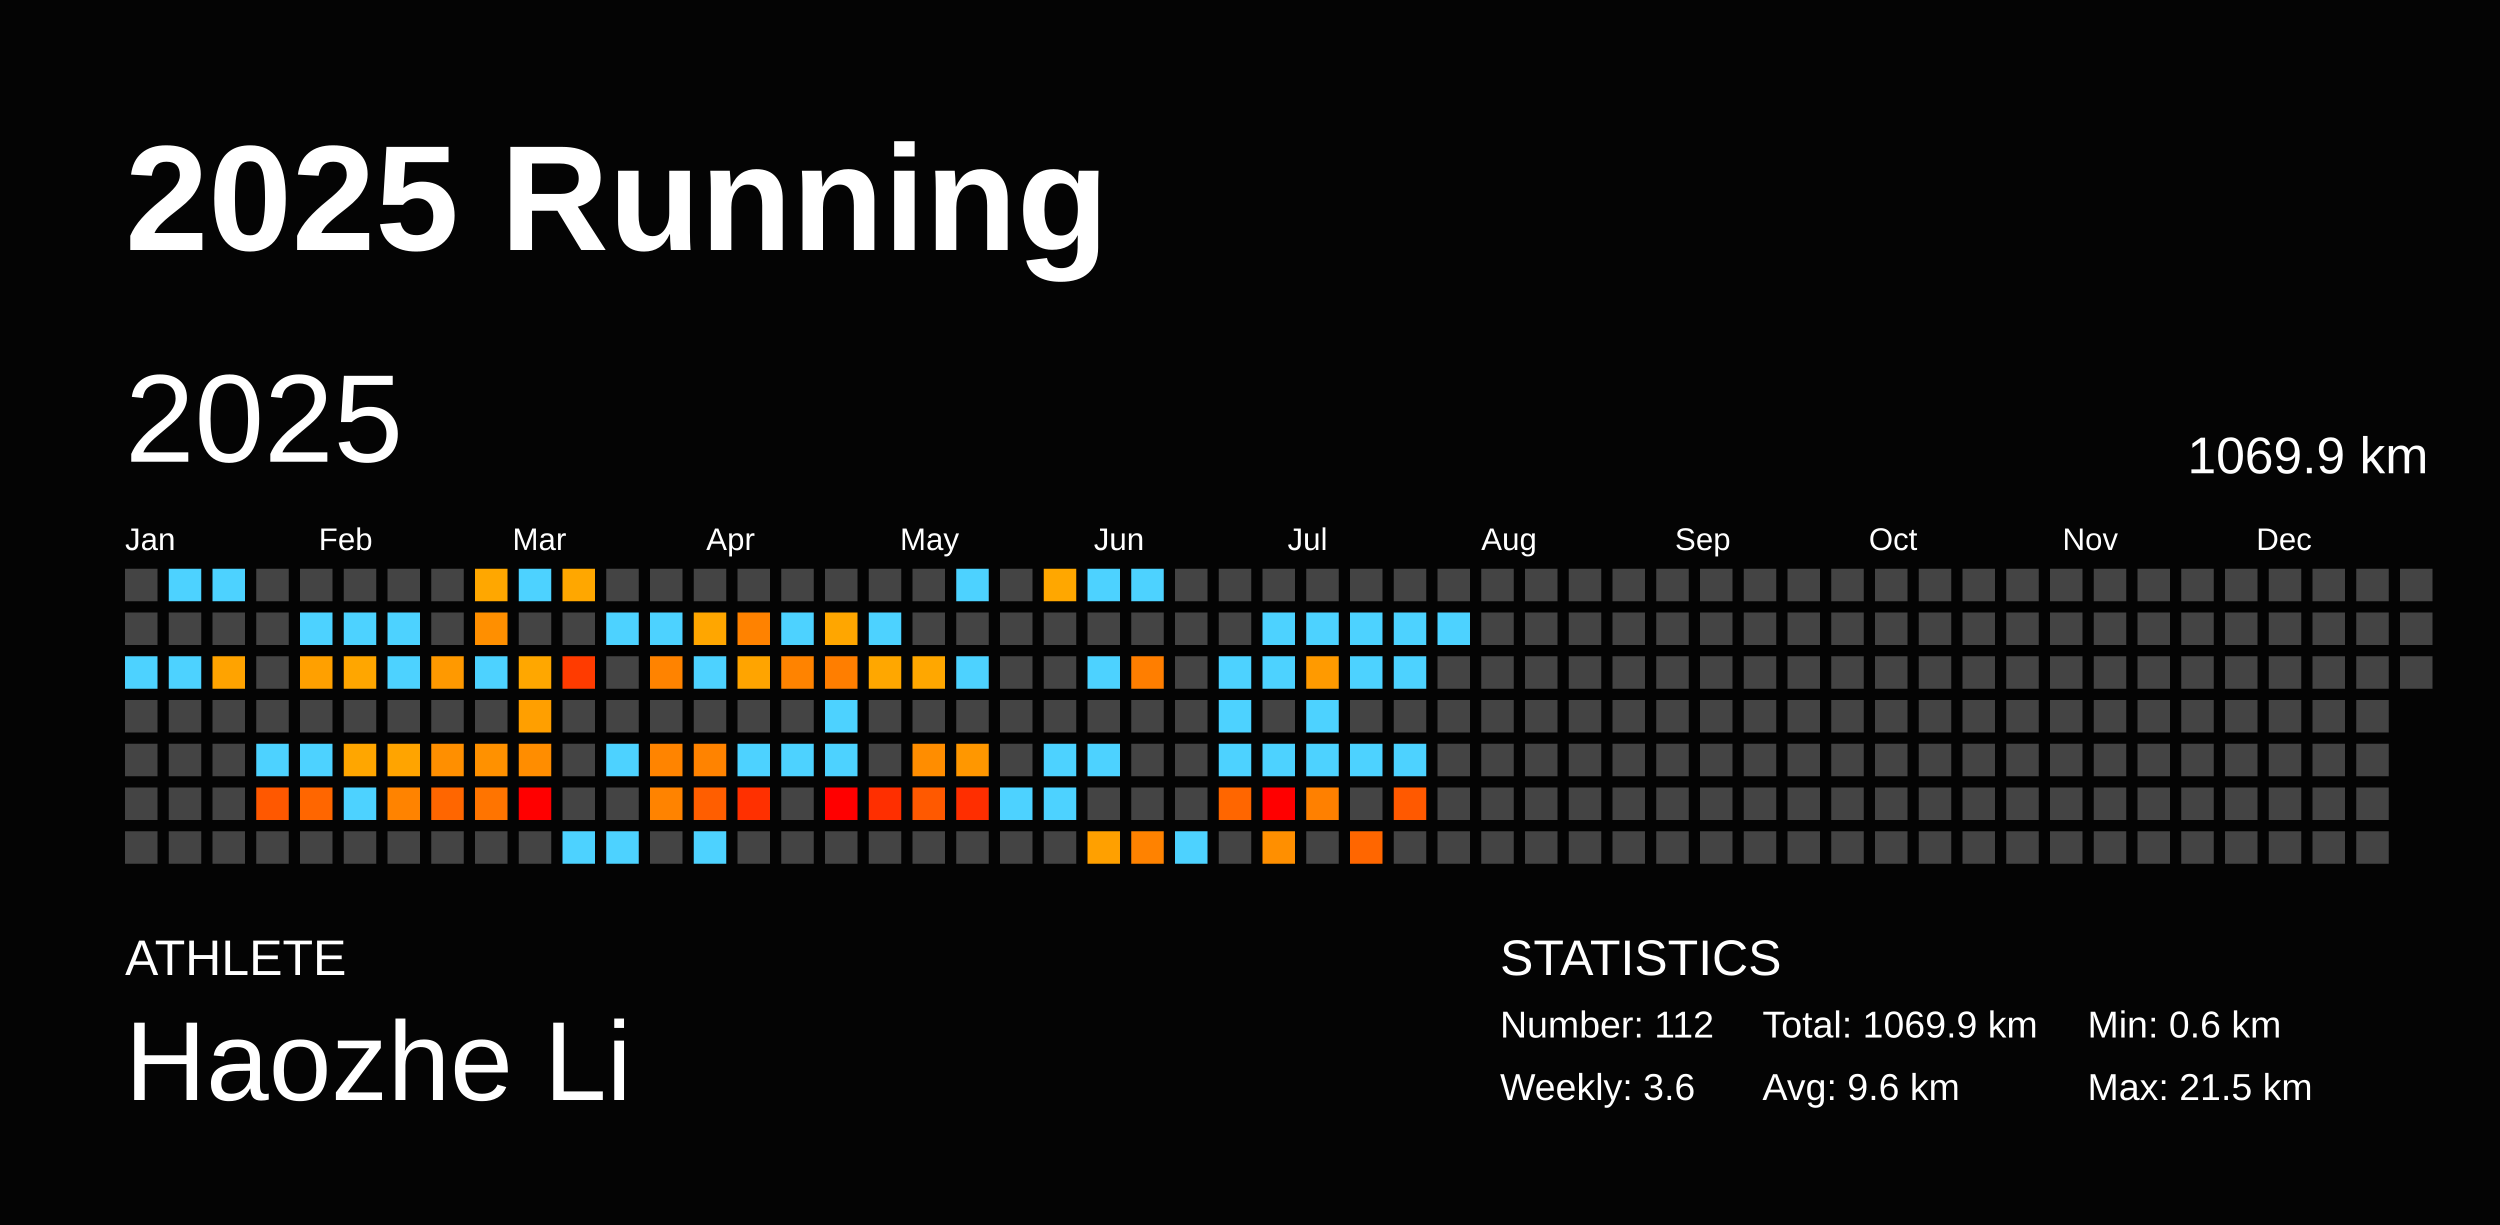
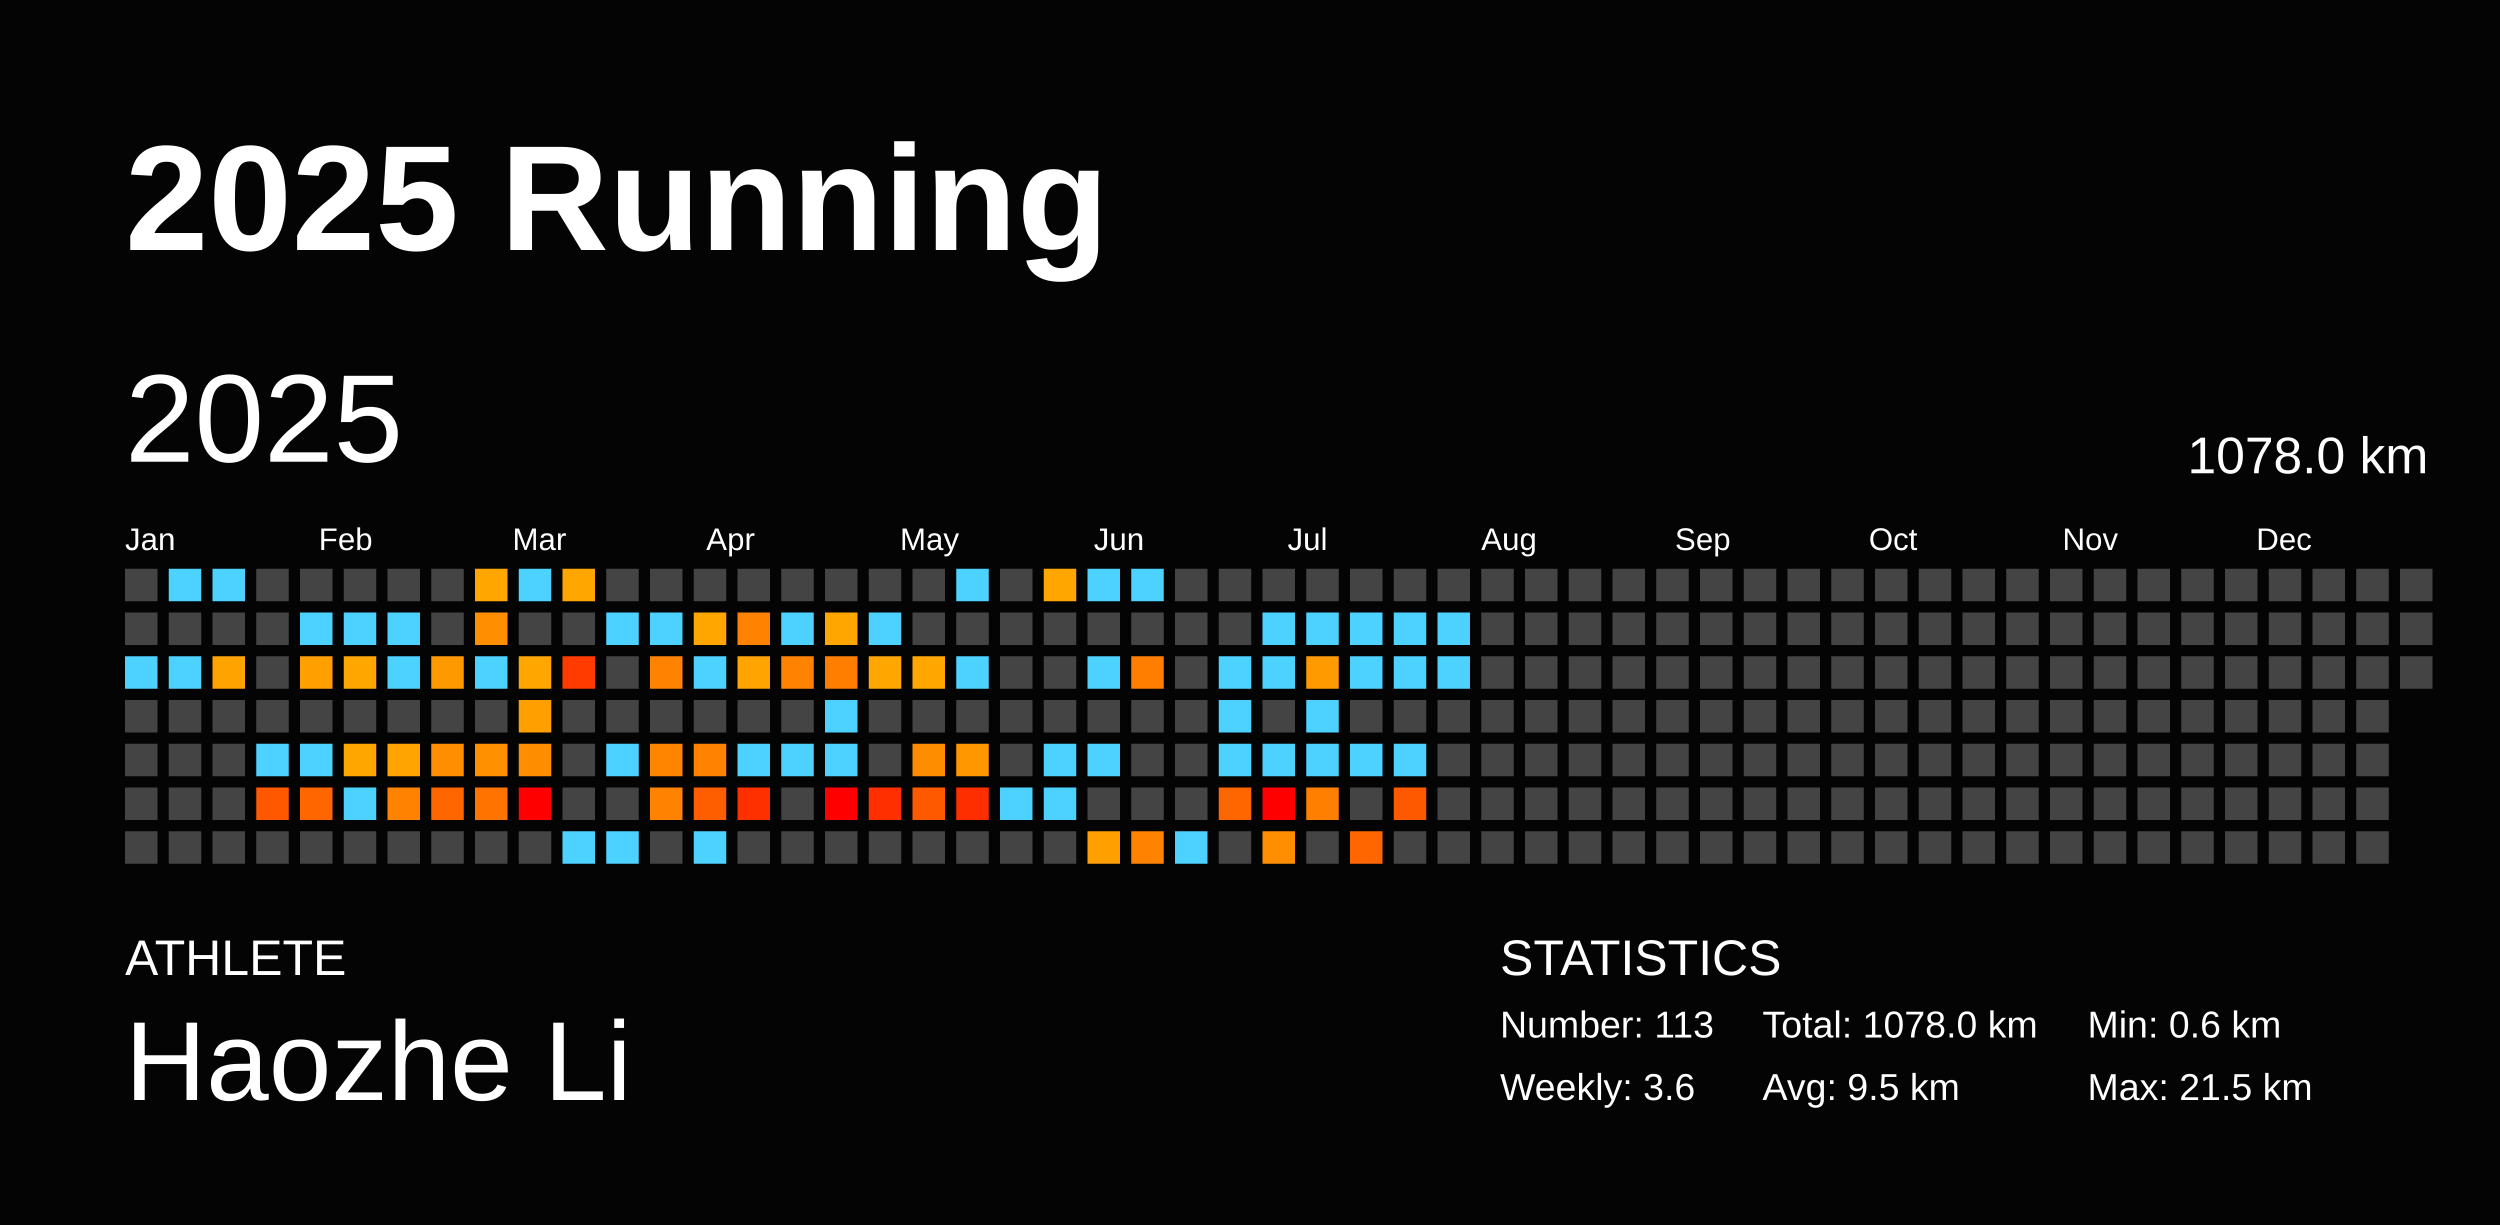
<svg xmlns="http://www.w3.org/2000/svg" baseProfile="full" height="98mm" version="1.1" viewBox="0,0,200,98" width="200mm">
  <defs />
  <rect fill="#040404" height="98" width="200" x="0" y="0" />
  <text fill="#FFFFFF" style="font-size:12px; font-family:Arial; font-weight:bold;" x="10" y="20">2025 Running</text>
  <text fill="#FFFFFF" style="font-size:4px; font-family:Arial" x="10" y="78">ATHLETE</text>
  <text fill="#FFFFFF" style="font-size:9px; font-family:Arial" x="10" y="88">Haozhe Li</text>
  <text fill="#FFFFFF" style="font-size:4px; font-family:Arial" x="120" y="78">STATISTICS</text>
-   <text fill="#FFFFFF" style="font-size:3px; font-family:Arial" x="120" y="83">Number: 112</text>
+   <text fill="#FFFFFF" style="font-size:3px; font-family:Arial" x="120" y="83">Number: 113</text>
  <text fill="#FFFFFF" style="font-size:3px; font-family:Arial" x="120" y="88">Weekly: 3.6</text>
-   <text fill="#FFFFFF" style="font-size:3px; font-family:Arial" x="141" y="83">Total: 1069.9 km</text>
-   <text fill="#FFFFFF" style="font-size:3px; font-family:Arial" x="141" y="88">Avg: 9.6 km</text>
+   <text fill="#FFFFFF" style="font-size:3px; font-family:Arial" x="141" y="83">Total: 1078.0 km</text>
+   <text fill="#FFFFFF" style="font-size:3px; font-family:Arial" x="141" y="88">Avg: 9.5 km</text>
  <text fill="#FFFFFF" style="font-size:3px; font-family:Arial" x="167" y="83">Min: 0.6 km</text>
  <text fill="#FFFFFF" style="font-size:3px; font-family:Arial" x="167" y="88">Max: 21.5 km</text>
  <text dominant-baseline="hanging" fill="#FFFFFF" style="font-size:10.0px; font-family:Arial;" x="10" y="30">2025</text>
-   <text dominant-baseline="hanging" fill="#FFFFFF" style="font-size:4.125px; font-family:Arial;" x="175" y="35">1069.9 km</text>
+   <text dominant-baseline="hanging" fill="#FFFFFF" style="font-size:4.125px; font-family:Arial;" x="175" y="35">1078.0 km</text>
  <text fill="#FFFFFF" style="font-size:2.5px; font-family:Arial" x="10.0" y="44">Jan</text>
  <text fill="#FFFFFF" style="font-size:2.5px; font-family:Arial" x="25.5" y="44">Feb</text>
  <text fill="#FFFFFF" style="font-size:2.5px; font-family:Arial" x="41.0" y="44">Mar</text>
  <text fill="#FFFFFF" style="font-size:2.5px; font-family:Arial" x="56.5" y="44">Apr</text>
  <text fill="#FFFFFF" style="font-size:2.5px; font-family:Arial" x="72.0" y="44">May</text>
  <text fill="#FFFFFF" style="font-size:2.5px; font-family:Arial" x="87.5" y="44">Jun</text>
  <text fill="#FFFFFF" style="font-size:2.5px; font-family:Arial" x="103.0" y="44">Jul</text>
  <text fill="#FFFFFF" style="font-size:2.5px; font-family:Arial" x="118.5" y="44">Aug</text>
  <text fill="#FFFFFF" style="font-size:2.5px; font-family:Arial" x="134.0" y="44">Sep</text>
  <text fill="#FFFFFF" style="font-size:2.5px; font-family:Arial" x="149.5" y="44">Oct</text>
  <text fill="#FFFFFF" style="font-size:2.5px; font-family:Arial" x="165.0" y="44">Nov</text>
  <text fill="#FFFFFF" style="font-size:2.5px; font-family:Arial" x="180.5" y="44">Dec</text>
  <rect fill="#444444" height="2.6" width="2.6" x="10.0" y="45.5" />
  <rect fill="#444444" height="2.6" width="2.6" x="10.0" y="49.0" />
  <rect fill="#4dd2ff" height="2.6" width="2.6" x="10.0" y="52.5" />
  <rect fill="#444444" height="2.6" width="2.6" x="10.0" y="56.0" />
  <rect fill="#444444" height="2.6" width="2.6" x="10.0" y="59.5" />
  <rect fill="#444444" height="2.6" width="2.6" x="10.0" y="63.0" />
  <rect fill="#444444" height="2.6" width="2.6" x="10.0" y="66.5" />
  <rect fill="#4dd2ff" height="2.6" width="2.6" x="13.5" y="45.5" />
  <rect fill="#444444" height="2.6" width="2.6" x="13.5" y="49.0" />
  <rect fill="#4dd2ff" height="2.6" width="2.6" x="13.5" y="52.5" />
  <rect fill="#444444" height="2.6" width="2.6" x="13.5" y="56.0" />
  <rect fill="#444444" height="2.6" width="2.6" x="13.5" y="59.5" />
  <rect fill="#444444" height="2.6" width="2.6" x="13.5" y="63.0" />
  <rect fill="#444444" height="2.6" width="2.6" x="13.5" y="66.5" />
  <rect fill="#4dd2ff" height="2.6" width="2.6" x="17.0" y="45.5" />
  <rect fill="#444444" height="2.6" width="2.6" x="17.0" y="49.0" />
  <rect fill="#ffa300" height="2.6" width="2.6" x="17.0" y="52.5" />
  <rect fill="#444444" height="2.6" width="2.6" x="17.0" y="56.0" />
  <rect fill="#444444" height="2.6" width="2.6" x="17.0" y="59.5" />
  <rect fill="#444444" height="2.6" width="2.6" x="17.0" y="63.0" />
  <rect fill="#444444" height="2.6" width="2.6" x="17.0" y="66.5" />
  <rect fill="#444444" height="2.6" width="2.6" x="20.5" y="45.5" />
  <rect fill="#444444" height="2.6" width="2.6" x="20.5" y="49.0" />
  <rect fill="#444444" height="2.6" width="2.6" x="20.5" y="52.5" />
  <rect fill="#444444" height="2.6" width="2.6" x="20.5" y="56.0" />
  <rect fill="#4dd2ff" height="2.6" width="2.6" x="20.5" y="59.5" />
  <rect fill="#ff5800" height="2.6" width="2.6" x="20.5" y="63.0" />
  <rect fill="#444444" height="2.6" width="2.6" x="20.5" y="66.5" />
  <rect fill="#444444" height="2.6" width="2.6" x="24.0" y="45.5" />
  <rect fill="#4dd2ff" height="2.6" width="2.6" x="24.0" y="49.0" />
  <rect fill="#ffa000" height="2.6" width="2.6" x="24.0" y="52.5" />
  <rect fill="#444444" height="2.6" width="2.6" x="24.0" y="56.0" />
  <rect fill="#4dd2ff" height="2.6" width="2.6" x="24.0" y="59.5" />
  <rect fill="#ff6600" height="2.6" width="2.6" x="24.0" y="63.0" />
  <rect fill="#444444" height="2.6" width="2.6" x="24.0" y="66.5" />
  <rect fill="#444444" height="2.6" width="2.6" x="27.5" y="45.5" />
  <rect fill="#4dd2ff" height="2.6" width="2.6" x="27.5" y="49.0" />
  <rect fill="#ffa600" height="2.6" width="2.6" x="27.5" y="52.5" />
  <rect fill="#444444" height="2.6" width="2.6" x="27.5" y="56.0" />
  <rect fill="#ffa600" height="2.6" width="2.6" x="27.5" y="59.5" />
  <rect fill="#4dd2ff" height="2.6" width="2.6" x="27.5" y="63.0" />
  <rect fill="#444444" height="2.6" width="2.6" x="27.5" y="66.5" />
  <rect fill="#444444" height="2.6" width="2.6" x="31.0" y="45.5" />
  <rect fill="#4dd2ff" height="2.6" width="2.6" x="31.0" y="49.0" />
  <rect fill="#4dd2ff" height="2.6" width="2.6" x="31.0" y="52.5" />
  <rect fill="#444444" height="2.6" width="2.6" x="31.0" y="56.0" />
  <rect fill="#ffa400" height="2.6" width="2.6" x="31.0" y="59.5" />
  <rect fill="#ff8300" height="2.6" width="2.6" x="31.0" y="63.0" />
  <rect fill="#444444" height="2.6" width="2.6" x="31.0" y="66.5" />
  <rect fill="#444444" height="2.6" width="2.6" x="34.5" y="45.5" />
  <rect fill="#444444" height="2.6" width="2.6" x="34.5" y="49.0" />
  <rect fill="#ff9900" height="2.6" width="2.6" x="34.5" y="52.5" />
  <rect fill="#444444" height="2.6" width="2.6" x="34.5" y="56.0" />
  <rect fill="#ff8f00" height="2.6" width="2.6" x="34.5" y="59.5" />
  <rect fill="#ff6600" height="2.6" width="2.6" x="34.5" y="63.0" />
  <rect fill="#444444" height="2.6" width="2.6" x="34.5" y="66.5" />
  <rect fill="#ffa700" height="2.6" width="2.6" x="38.0" y="45.5" />
  <rect fill="#ff8f00" height="2.6" width="2.6" x="38.0" y="49.0" />
  <rect fill="#4dd2ff" height="2.6" width="2.6" x="38.0" y="52.5" />
  <rect fill="#444444" height="2.6" width="2.6" x="38.0" y="56.0" />
  <rect fill="#ff9100" height="2.6" width="2.6" x="38.0" y="59.5" />
  <rect fill="#ff7400" height="2.6" width="2.6" x="38.0" y="63.0" />
  <rect fill="#444444" height="2.6" width="2.6" x="38.0" y="66.5" />
  <rect fill="#4dd2ff" height="2.6" width="2.6" x="41.5" y="45.5" />
  <rect fill="#444444" height="2.6" width="2.6" x="41.5" y="49.0" />
  <rect fill="#ffa700" height="2.6" width="2.6" x="41.5" y="52.5" />
  <rect fill="#ff9f00" height="2.6" width="2.6" x="41.5" y="56.0" />
  <rect fill="#ff8d00" height="2.6" width="2.6" x="41.5" y="59.5" />
  <rect fill="red" height="2.6" width="2.6" x="41.5" y="63.0" />
  <rect fill="#444444" height="2.6" width="2.6" x="41.5" y="66.5" />
  <rect fill="#ffa700" height="2.6" width="2.6" x="45.0" y="45.5" />
  <rect fill="#444444" height="2.6" width="2.6" x="45.0" y="49.0" />
  <rect fill="#ff3b00" height="2.6" width="2.6" x="45.0" y="52.5" />
  <rect fill="#444444" height="2.6" width="2.6" x="45.0" y="56.0" />
  <rect fill="#444444" height="2.6" width="2.6" x="45.0" y="59.5" />
  <rect fill="#444444" height="2.6" width="2.6" x="45.0" y="63.0" />
  <rect fill="#4dd2ff" height="2.6" width="2.6" x="45.0" y="66.5" />
  <rect fill="#444444" height="2.6" width="2.6" x="48.5" y="45.5" />
  <rect fill="#4dd2ff" height="2.6" width="2.6" x="48.5" y="49.0" />
  <rect fill="#444444" height="2.6" width="2.6" x="48.5" y="52.5" />
  <rect fill="#444444" height="2.6" width="2.6" x="48.5" y="56.0" />
  <rect fill="#4dd2ff" height="2.6" width="2.6" x="48.5" y="59.5" />
  <rect fill="#444444" height="2.6" width="2.6" x="48.5" y="63.0" />
  <rect fill="#4dd2ff" height="2.6" width="2.6" x="48.5" y="66.5" />
  <rect fill="#444444" height="2.6" width="2.6" x="52.0" y="45.5" />
  <rect fill="#4dd2ff" height="2.6" width="2.6" x="52.0" y="49.0" />
  <rect fill="#ff8300" height="2.6" width="2.6" x="52.0" y="52.5" />
  <rect fill="#444444" height="2.6" width="2.6" x="52.0" y="56.0" />
  <rect fill="#ff8400" height="2.6" width="2.6" x="52.0" y="59.5" />
  <rect fill="#ff8300" height="2.6" width="2.6" x="52.0" y="63.0" />
  <rect fill="#444444" height="2.6" width="2.6" x="52.0" y="66.5" />
  <rect fill="#444444" height="2.6" width="2.6" x="55.5" y="45.5" />
  <rect fill="#ffa600" height="2.6" width="2.6" x="55.5" y="49.0" />
  <rect fill="#4dd2ff" height="2.6" width="2.6" x="55.5" y="52.5" />
  <rect fill="#444444" height="2.6" width="2.6" x="55.5" y="56.0" />
  <rect fill="#ff8300" height="2.6" width="2.6" x="55.5" y="59.5" />
  <rect fill="#ff5e00" height="2.6" width="2.6" x="55.5" y="63.0" />
  <rect fill="#4dd2ff" height="2.6" width="2.6" x="55.5" y="66.5" />
  <rect fill="#444444" height="2.6" width="2.6" x="59.0" y="45.5" />
  <rect fill="#ff8200" height="2.6" width="2.6" x="59.0" y="49.0" />
  <rect fill="#ffa400" height="2.6" width="2.6" x="59.0" y="52.5" />
  <rect fill="#444444" height="2.6" width="2.6" x="59.0" y="56.0" />
  <rect fill="#4dd2ff" height="2.6" width="2.6" x="59.0" y="59.5" />
  <rect fill="#ff3000" height="2.6" width="2.6" x="59.0" y="63.0" />
  <rect fill="#444444" height="2.6" width="2.6" x="59.0" y="66.5" />
  <rect fill="#444444" height="2.6" width="2.6" x="62.5" y="45.5" />
  <rect fill="#4dd2ff" height="2.6" width="2.6" x="62.5" y="49.0" />
  <rect fill="#ff8300" height="2.6" width="2.6" x="62.5" y="52.5" />
  <rect fill="#444444" height="2.6" width="2.6" x="62.5" y="56.0" />
  <rect fill="#4dd2ff" height="2.6" width="2.6" x="62.5" y="59.5" />
  <rect fill="#444444" height="2.6" width="2.6" x="62.5" y="63.0" />
  <rect fill="#444444" height="2.6" width="2.6" x="62.5" y="66.5" />
  <rect fill="#444444" height="2.6" width="2.6" x="66.0" y="45.5" />
  <rect fill="#ffa600" height="2.6" width="2.6" x="66.0" y="49.0" />
  <rect fill="#ff7e00" height="2.6" width="2.6" x="66.0" y="52.5" />
  <rect fill="#4dd2ff" height="2.6" width="2.6" x="66.0" y="56.0" />
  <rect fill="#4dd2ff" height="2.6" width="2.6" x="66.0" y="59.5" />
  <rect fill="red" height="2.6" width="2.6" x="66.0" y="63.0" />
  <rect fill="#444444" height="2.6" width="2.6" x="66.0" y="66.5" />
  <rect fill="#444444" height="2.6" width="2.6" x="69.5" y="45.5" />
  <rect fill="#4dd2ff" height="2.6" width="2.6" x="69.5" y="49.0" />
  <rect fill="#ffa700" height="2.6" width="2.6" x="69.5" y="52.5" />
  <rect fill="#444444" height="2.6" width="2.6" x="69.5" y="56.0" />
  <rect fill="#444444" height="2.6" width="2.6" x="69.5" y="59.5" />
  <rect fill="#ff2f00" height="2.6" width="2.6" x="69.5" y="63.0" />
  <rect fill="#444444" height="2.6" width="2.6" x="69.5" y="66.5" />
  <rect fill="#444444" height="2.6" width="2.6" x="73.0" y="45.5" />
  <rect fill="#444444" height="2.6" width="2.6" x="73.0" y="49.0" />
  <rect fill="#ffa700" height="2.6" width="2.6" x="73.0" y="52.5" />
  <rect fill="#444444" height="2.6" width="2.6" x="73.0" y="56.0" />
  <rect fill="#ff8d00" height="2.6" width="2.6" x="73.0" y="59.5" />
  <rect fill="#ff5900" height="2.6" width="2.6" x="73.0" y="63.0" />
  <rect fill="#444444" height="2.6" width="2.6" x="73.0" y="66.5" />
  <rect fill="#4dd2ff" height="2.6" width="2.6" x="76.5" y="45.5" />
  <rect fill="#444444" height="2.6" width="2.6" x="76.5" y="49.0" />
  <rect fill="#4dd2ff" height="2.6" width="2.6" x="76.5" y="52.5" />
  <rect fill="#444444" height="2.6" width="2.6" x="76.5" y="56.0" />
  <rect fill="#ff9700" height="2.6" width="2.6" x="76.5" y="59.5" />
  <rect fill="#ff2e00" height="2.6" width="2.6" x="76.5" y="63.0" />
  <rect fill="#444444" height="2.6" width="2.6" x="76.5" y="66.5" />
  <rect fill="#444444" height="2.6" width="2.6" x="80.0" y="45.5" />
  <rect fill="#444444" height="2.6" width="2.6" x="80.0" y="49.0" />
  <rect fill="#444444" height="2.6" width="2.6" x="80.0" y="52.5" />
  <rect fill="#444444" height="2.6" width="2.6" x="80.0" y="56.0" />
  <rect fill="#444444" height="2.6" width="2.6" x="80.0" y="59.5" />
  <rect fill="#4dd2ff" height="2.6" width="2.6" x="80.0" y="63.0" />
  <rect fill="#444444" height="2.6" width="2.6" x="80.0" y="66.5" />
  <rect fill="#ffa700" height="2.6" width="2.6" x="83.5" y="45.5" />
  <rect fill="#444444" height="2.6" width="2.6" x="83.5" y="49.0" />
  <rect fill="#444444" height="2.6" width="2.6" x="83.5" y="52.5" />
  <rect fill="#444444" height="2.6" width="2.6" x="83.5" y="56.0" />
  <rect fill="#4dd2ff" height="2.6" width="2.6" x="83.5" y="59.5" />
  <rect fill="#4dd2ff" height="2.6" width="2.6" x="83.5" y="63.0" />
  <rect fill="#444444" height="2.6" width="2.6" x="83.5" y="66.5" />
  <rect fill="#4dd2ff" height="2.6" width="2.6" x="87.0" y="45.5" />
  <rect fill="#444444" height="2.6" width="2.6" x="87.0" y="49.0" />
  <rect fill="#4dd2ff" height="2.6" width="2.6" x="87.0" y="52.5" />
  <rect fill="#444444" height="2.6" width="2.6" x="87.0" y="56.0" />
  <rect fill="#4dd2ff" height="2.6" width="2.6" x="87.0" y="59.5" />
  <rect fill="#444444" height="2.6" width="2.6" x="87.0" y="63.0" />
  <rect fill="#ffa000" height="2.6" width="2.6" x="87.0" y="66.5" />
  <rect fill="#4dd2ff" height="2.6" width="2.6" x="90.5" y="45.5" />
  <rect fill="#444444" height="2.6" width="2.6" x="90.5" y="49.0" />
  <rect fill="#ff7e00" height="2.6" width="2.6" x="90.5" y="52.5" />
  <rect fill="#444444" height="2.6" width="2.6" x="90.5" y="56.0" />
  <rect fill="#444444" height="2.6" width="2.6" x="90.5" y="59.5" />
  <rect fill="#444444" height="2.6" width="2.6" x="90.5" y="63.0" />
  <rect fill="#ff8200" height="2.6" width="2.6" x="90.5" y="66.5" />
  <rect fill="#444444" height="2.6" width="2.6" x="94.0" y="45.5" />
  <rect fill="#444444" height="2.6" width="2.6" x="94.0" y="49.0" />
  <rect fill="#444444" height="2.6" width="2.6" x="94.0" y="52.5" />
  <rect fill="#444444" height="2.6" width="2.6" x="94.0" y="56.0" />
  <rect fill="#444444" height="2.6" width="2.6" x="94.0" y="59.5" />
  <rect fill="#444444" height="2.6" width="2.6" x="94.0" y="63.0" />
  <rect fill="#4dd2ff" height="2.6" width="2.6" x="94.0" y="66.5" />
  <rect fill="#444444" height="2.6" width="2.6" x="97.5" y="45.5" />
  <rect fill="#444444" height="2.6" width="2.6" x="97.5" y="49.0" />
  <rect fill="#4dd2ff" height="2.6" width="2.6" x="97.5" y="52.5" />
  <rect fill="#4dd2ff" height="2.6" width="2.6" x="97.5" y="56.0" />
  <rect fill="#4dd2ff" height="2.6" width="2.6" x="97.5" y="59.5" />
  <rect fill="#ff6600" height="2.6" width="2.6" x="97.5" y="63.0" />
  <rect fill="#444444" height="2.6" width="2.6" x="97.5" y="66.5" />
  <rect fill="#444444" height="2.6" width="2.6" x="101.0" y="45.5" />
  <rect fill="#4dd2ff" height="2.6" width="2.6" x="101.0" y="49.0" />
  <rect fill="#4dd2ff" height="2.6" width="2.6" x="101.0" y="52.5" />
  <rect fill="#444444" height="2.6" width="2.6" x="101.0" y="56.0" />
  <rect fill="#4dd2ff" height="2.6" width="2.6" x="101.0" y="59.5" />
  <rect fill="red" height="2.6" width="2.6" x="101.0" y="63.0" />
  <rect fill="#ff8f00" height="2.6" width="2.6" x="101.0" y="66.5" />
  <rect fill="#444444" height="2.6" width="2.6" x="104.5" y="45.5" />
  <rect fill="#4dd2ff" height="2.6" width="2.6" x="104.5" y="49.0" />
  <rect fill="#ff9a00" height="2.6" width="2.6" x="104.5" y="52.5" />
  <rect fill="#4dd2ff" height="2.6" width="2.6" x="104.5" y="56.0" />
  <rect fill="#4dd2ff" height="2.6" width="2.6" x="104.5" y="59.5" />
  <rect fill="#ff8000" height="2.6" width="2.6" x="104.5" y="63.0" />
  <rect fill="#444444" height="2.6" width="2.6" x="104.5" y="66.5" />
  <rect fill="#444444" height="2.6" width="2.6" x="108.0" y="45.5" />
  <rect fill="#4dd2ff" height="2.6" width="2.6" x="108.0" y="49.0" />
  <rect fill="#4dd2ff" height="2.6" width="2.6" x="108.0" y="52.5" />
  <rect fill="#444444" height="2.6" width="2.6" x="108.0" y="56.0" />
  <rect fill="#4dd2ff" height="2.6" width="2.6" x="108.0" y="59.5" />
  <rect fill="#444444" height="2.6" width="2.6" x="108.0" y="63.0" />
  <rect fill="#ff6600" height="2.6" width="2.6" x="108.0" y="66.5" />
  <rect fill="#444444" height="2.6" width="2.6" x="111.5" y="45.5" />
  <rect fill="#4dd2ff" height="2.6" width="2.6" x="111.5" y="49.0" />
  <rect fill="#4dd2ff" height="2.6" width="2.6" x="111.5" y="52.5" />
  <rect fill="#444444" height="2.6" width="2.6" x="111.5" y="56.0" />
  <rect fill="#4dd2ff" height="2.6" width="2.6" x="111.5" y="59.5" />
  <rect fill="#ff5900" height="2.6" width="2.6" x="111.5" y="63.0" />
  <rect fill="#444444" height="2.6" width="2.6" x="111.5" y="66.5" />
  <rect fill="#444444" height="2.6" width="2.6" x="115.0" y="45.5" />
  <rect fill="#4dd2ff" height="2.6" width="2.6" x="115.0" y="49.0" />
-   <rect fill="#444444" height="2.6" width="2.6" x="115.0" y="52.5" />
+   <rect fill="#4dd2ff" height="2.6" width="2.6" x="115.0" y="52.5" />
  <rect fill="#444444" height="2.6" width="2.6" x="115.0" y="56.0" />
  <rect fill="#444444" height="2.6" width="2.6" x="115.0" y="59.5" />
  <rect fill="#444444" height="2.6" width="2.6" x="115.0" y="63.0" />
  <rect fill="#444444" height="2.6" width="2.6" x="115.0" y="66.5" />
  <rect fill="#444444" height="2.6" width="2.6" x="118.5" y="45.5" />
  <rect fill="#444444" height="2.6" width="2.6" x="118.5" y="49.0" />
  <rect fill="#444444" height="2.6" width="2.6" x="118.5" y="52.5" />
  <rect fill="#444444" height="2.6" width="2.6" x="118.5" y="56.0" />
  <rect fill="#444444" height="2.6" width="2.6" x="118.5" y="59.5" />
  <rect fill="#444444" height="2.6" width="2.6" x="118.5" y="63.0" />
  <rect fill="#444444" height="2.6" width="2.6" x="118.5" y="66.5" />
  <rect fill="#444444" height="2.6" width="2.6" x="122.0" y="45.5" />
  <rect fill="#444444" height="2.6" width="2.6" x="122.0" y="49.0" />
  <rect fill="#444444" height="2.6" width="2.6" x="122.0" y="52.5" />
  <rect fill="#444444" height="2.6" width="2.6" x="122.0" y="56.0" />
  <rect fill="#444444" height="2.6" width="2.6" x="122.0" y="59.5" />
  <rect fill="#444444" height="2.6" width="2.6" x="122.0" y="63.0" />
  <rect fill="#444444" height="2.6" width="2.6" x="122.0" y="66.5" />
  <rect fill="#444444" height="2.6" width="2.6" x="125.5" y="45.5" />
  <rect fill="#444444" height="2.6" width="2.6" x="125.5" y="49.0" />
  <rect fill="#444444" height="2.6" width="2.6" x="125.5" y="52.5" />
  <rect fill="#444444" height="2.6" width="2.6" x="125.5" y="56.0" />
  <rect fill="#444444" height="2.6" width="2.6" x="125.5" y="59.5" />
  <rect fill="#444444" height="2.6" width="2.6" x="125.5" y="63.0" />
  <rect fill="#444444" height="2.6" width="2.6" x="125.5" y="66.5" />
  <rect fill="#444444" height="2.6" width="2.6" x="129.0" y="45.5" />
  <rect fill="#444444" height="2.6" width="2.6" x="129.0" y="49.0" />
  <rect fill="#444444" height="2.6" width="2.6" x="129.0" y="52.5" />
  <rect fill="#444444" height="2.6" width="2.6" x="129.0" y="56.0" />
  <rect fill="#444444" height="2.6" width="2.6" x="129.0" y="59.5" />
  <rect fill="#444444" height="2.6" width="2.6" x="129.0" y="63.0" />
  <rect fill="#444444" height="2.6" width="2.6" x="129.0" y="66.5" />
  <rect fill="#444444" height="2.6" width="2.6" x="132.5" y="45.5" />
  <rect fill="#444444" height="2.6" width="2.6" x="132.5" y="49.0" />
  <rect fill="#444444" height="2.6" width="2.6" x="132.5" y="52.5" />
  <rect fill="#444444" height="2.6" width="2.6" x="132.5" y="56.0" />
  <rect fill="#444444" height="2.6" width="2.6" x="132.5" y="59.5" />
  <rect fill="#444444" height="2.6" width="2.6" x="132.5" y="63.0" />
  <rect fill="#444444" height="2.6" width="2.6" x="132.5" y="66.5" />
  <rect fill="#444444" height="2.6" width="2.6" x="136.0" y="45.5" />
  <rect fill="#444444" height="2.6" width="2.6" x="136.0" y="49.0" />
  <rect fill="#444444" height="2.6" width="2.6" x="136.0" y="52.5" />
  <rect fill="#444444" height="2.6" width="2.6" x="136.0" y="56.0" />
  <rect fill="#444444" height="2.6" width="2.6" x="136.0" y="59.5" />
  <rect fill="#444444" height="2.6" width="2.6" x="136.0" y="63.0" />
  <rect fill="#444444" height="2.6" width="2.6" x="136.0" y="66.5" />
  <rect fill="#444444" height="2.6" width="2.6" x="139.5" y="45.5" />
  <rect fill="#444444" height="2.6" width="2.6" x="139.5" y="49.0" />
  <rect fill="#444444" height="2.6" width="2.6" x="139.5" y="52.5" />
  <rect fill="#444444" height="2.6" width="2.6" x="139.5" y="56.0" />
  <rect fill="#444444" height="2.6" width="2.6" x="139.5" y="59.5" />
  <rect fill="#444444" height="2.6" width="2.6" x="139.5" y="63.0" />
  <rect fill="#444444" height="2.6" width="2.6" x="139.5" y="66.5" />
  <rect fill="#444444" height="2.6" width="2.6" x="143.0" y="45.5" />
  <rect fill="#444444" height="2.6" width="2.6" x="143.0" y="49.0" />
  <rect fill="#444444" height="2.6" width="2.6" x="143.0" y="52.5" />
  <rect fill="#444444" height="2.6" width="2.6" x="143.0" y="56.0" />
  <rect fill="#444444" height="2.6" width="2.6" x="143.0" y="59.5" />
  <rect fill="#444444" height="2.6" width="2.6" x="143.0" y="63.0" />
  <rect fill="#444444" height="2.6" width="2.6" x="143.0" y="66.5" />
  <rect fill="#444444" height="2.6" width="2.6" x="146.5" y="45.5" />
  <rect fill="#444444" height="2.6" width="2.6" x="146.5" y="49.0" />
  <rect fill="#444444" height="2.6" width="2.6" x="146.5" y="52.5" />
  <rect fill="#444444" height="2.6" width="2.6" x="146.5" y="56.0" />
  <rect fill="#444444" height="2.6" width="2.6" x="146.5" y="59.5" />
  <rect fill="#444444" height="2.6" width="2.6" x="146.5" y="63.0" />
  <rect fill="#444444" height="2.6" width="2.6" x="146.5" y="66.5" />
  <rect fill="#444444" height="2.6" width="2.6" x="150.0" y="45.5" />
  <rect fill="#444444" height="2.6" width="2.6" x="150.0" y="49.0" />
  <rect fill="#444444" height="2.6" width="2.6" x="150.0" y="52.5" />
  <rect fill="#444444" height="2.6" width="2.6" x="150.0" y="56.0" />
  <rect fill="#444444" height="2.6" width="2.6" x="150.0" y="59.5" />
  <rect fill="#444444" height="2.6" width="2.6" x="150.0" y="63.0" />
  <rect fill="#444444" height="2.6" width="2.6" x="150.0" y="66.5" />
  <rect fill="#444444" height="2.6" width="2.6" x="153.5" y="45.5" />
  <rect fill="#444444" height="2.6" width="2.6" x="153.5" y="49.0" />
  <rect fill="#444444" height="2.6" width="2.6" x="153.5" y="52.5" />
  <rect fill="#444444" height="2.6" width="2.6" x="153.5" y="56.0" />
  <rect fill="#444444" height="2.6" width="2.6" x="153.5" y="59.5" />
  <rect fill="#444444" height="2.6" width="2.6" x="153.5" y="63.0" />
  <rect fill="#444444" height="2.6" width="2.6" x="153.5" y="66.5" />
  <rect fill="#444444" height="2.6" width="2.6" x="157.0" y="45.5" />
  <rect fill="#444444" height="2.6" width="2.6" x="157.0" y="49.0" />
  <rect fill="#444444" height="2.6" width="2.6" x="157.0" y="52.5" />
  <rect fill="#444444" height="2.6" width="2.6" x="157.0" y="56.0" />
  <rect fill="#444444" height="2.6" width="2.6" x="157.0" y="59.5" />
  <rect fill="#444444" height="2.6" width="2.6" x="157.0" y="63.0" />
  <rect fill="#444444" height="2.6" width="2.6" x="157.0" y="66.5" />
  <rect fill="#444444" height="2.6" width="2.6" x="160.5" y="45.5" />
  <rect fill="#444444" height="2.6" width="2.6" x="160.5" y="49.0" />
  <rect fill="#444444" height="2.6" width="2.6" x="160.5" y="52.5" />
  <rect fill="#444444" height="2.6" width="2.6" x="160.5" y="56.0" />
  <rect fill="#444444" height="2.6" width="2.6" x="160.5" y="59.5" />
  <rect fill="#444444" height="2.6" width="2.6" x="160.5" y="63.0" />
  <rect fill="#444444" height="2.6" width="2.6" x="160.5" y="66.5" />
  <rect fill="#444444" height="2.6" width="2.6" x="164.0" y="45.5" />
  <rect fill="#444444" height="2.6" width="2.6" x="164.0" y="49.0" />
  <rect fill="#444444" height="2.6" width="2.6" x="164.0" y="52.5" />
  <rect fill="#444444" height="2.6" width="2.6" x="164.0" y="56.0" />
  <rect fill="#444444" height="2.6" width="2.6" x="164.0" y="59.5" />
  <rect fill="#444444" height="2.6" width="2.6" x="164.0" y="63.0" />
  <rect fill="#444444" height="2.6" width="2.6" x="164.0" y="66.5" />
  <rect fill="#444444" height="2.6" width="2.6" x="167.5" y="45.5" />
  <rect fill="#444444" height="2.6" width="2.6" x="167.5" y="49.0" />
  <rect fill="#444444" height="2.6" width="2.6" x="167.5" y="52.5" />
  <rect fill="#444444" height="2.6" width="2.6" x="167.5" y="56.0" />
  <rect fill="#444444" height="2.6" width="2.6" x="167.5" y="59.5" />
  <rect fill="#444444" height="2.6" width="2.6" x="167.5" y="63.0" />
  <rect fill="#444444" height="2.6" width="2.6" x="167.5" y="66.5" />
  <rect fill="#444444" height="2.6" width="2.6" x="171.0" y="45.5" />
  <rect fill="#444444" height="2.6" width="2.6" x="171.0" y="49.0" />
  <rect fill="#444444" height="2.6" width="2.6" x="171.0" y="52.5" />
  <rect fill="#444444" height="2.6" width="2.6" x="171.0" y="56.0" />
  <rect fill="#444444" height="2.6" width="2.6" x="171.0" y="59.5" />
  <rect fill="#444444" height="2.6" width="2.6" x="171.0" y="63.0" />
  <rect fill="#444444" height="2.6" width="2.6" x="171.0" y="66.5" />
  <rect fill="#444444" height="2.6" width="2.6" x="174.5" y="45.5" />
  <rect fill="#444444" height="2.6" width="2.6" x="174.5" y="49.0" />
  <rect fill="#444444" height="2.6" width="2.6" x="174.5" y="52.5" />
  <rect fill="#444444" height="2.6" width="2.6" x="174.5" y="56.0" />
  <rect fill="#444444" height="2.6" width="2.6" x="174.5" y="59.5" />
  <rect fill="#444444" height="2.6" width="2.6" x="174.5" y="63.0" />
  <rect fill="#444444" height="2.6" width="2.6" x="174.5" y="66.5" />
  <rect fill="#444444" height="2.6" width="2.6" x="178.0" y="45.5" />
  <rect fill="#444444" height="2.6" width="2.6" x="178.0" y="49.0" />
  <rect fill="#444444" height="2.6" width="2.6" x="178.0" y="52.5" />
  <rect fill="#444444" height="2.6" width="2.6" x="178.0" y="56.0" />
  <rect fill="#444444" height="2.6" width="2.6" x="178.0" y="59.5" />
  <rect fill="#444444" height="2.6" width="2.6" x="178.0" y="63.0" />
  <rect fill="#444444" height="2.6" width="2.6" x="178.0" y="66.5" />
  <rect fill="#444444" height="2.6" width="2.6" x="181.5" y="45.5" />
  <rect fill="#444444" height="2.6" width="2.6" x="181.5" y="49.0" />
  <rect fill="#444444" height="2.6" width="2.6" x="181.5" y="52.5" />
  <rect fill="#444444" height="2.6" width="2.6" x="181.5" y="56.0" />
  <rect fill="#444444" height="2.6" width="2.6" x="181.5" y="59.5" />
  <rect fill="#444444" height="2.6" width="2.6" x="181.5" y="63.0" />
  <rect fill="#444444" height="2.6" width="2.6" x="181.5" y="66.5" />
  <rect fill="#444444" height="2.6" width="2.6" x="185.0" y="45.5" />
  <rect fill="#444444" height="2.6" width="2.6" x="185.0" y="49.0" />
  <rect fill="#444444" height="2.6" width="2.6" x="185.0" y="52.5" />
  <rect fill="#444444" height="2.6" width="2.6" x="185.0" y="56.0" />
  <rect fill="#444444" height="2.6" width="2.6" x="185.0" y="59.5" />
  <rect fill="#444444" height="2.6" width="2.6" x="185.0" y="63.0" />
  <rect fill="#444444" height="2.6" width="2.6" x="185.0" y="66.5" />
  <rect fill="#444444" height="2.6" width="2.6" x="188.5" y="45.5" />
  <rect fill="#444444" height="2.6" width="2.6" x="188.5" y="49.0" />
  <rect fill="#444444" height="2.6" width="2.6" x="188.5" y="52.5" />
  <rect fill="#444444" height="2.6" width="2.6" x="188.5" y="56.0" />
  <rect fill="#444444" height="2.6" width="2.6" x="188.5" y="59.5" />
  <rect fill="#444444" height="2.6" width="2.6" x="188.5" y="63.0" />
  <rect fill="#444444" height="2.6" width="2.6" x="188.5" y="66.5" />
  <rect fill="#444444" height="2.6" width="2.6" x="192.0" y="45.5" />
  <rect fill="#444444" height="2.6" width="2.6" x="192.0" y="49.0" />
  <rect fill="#444444" height="2.6" width="2.6" x="192.0" y="52.5" />
</svg>
